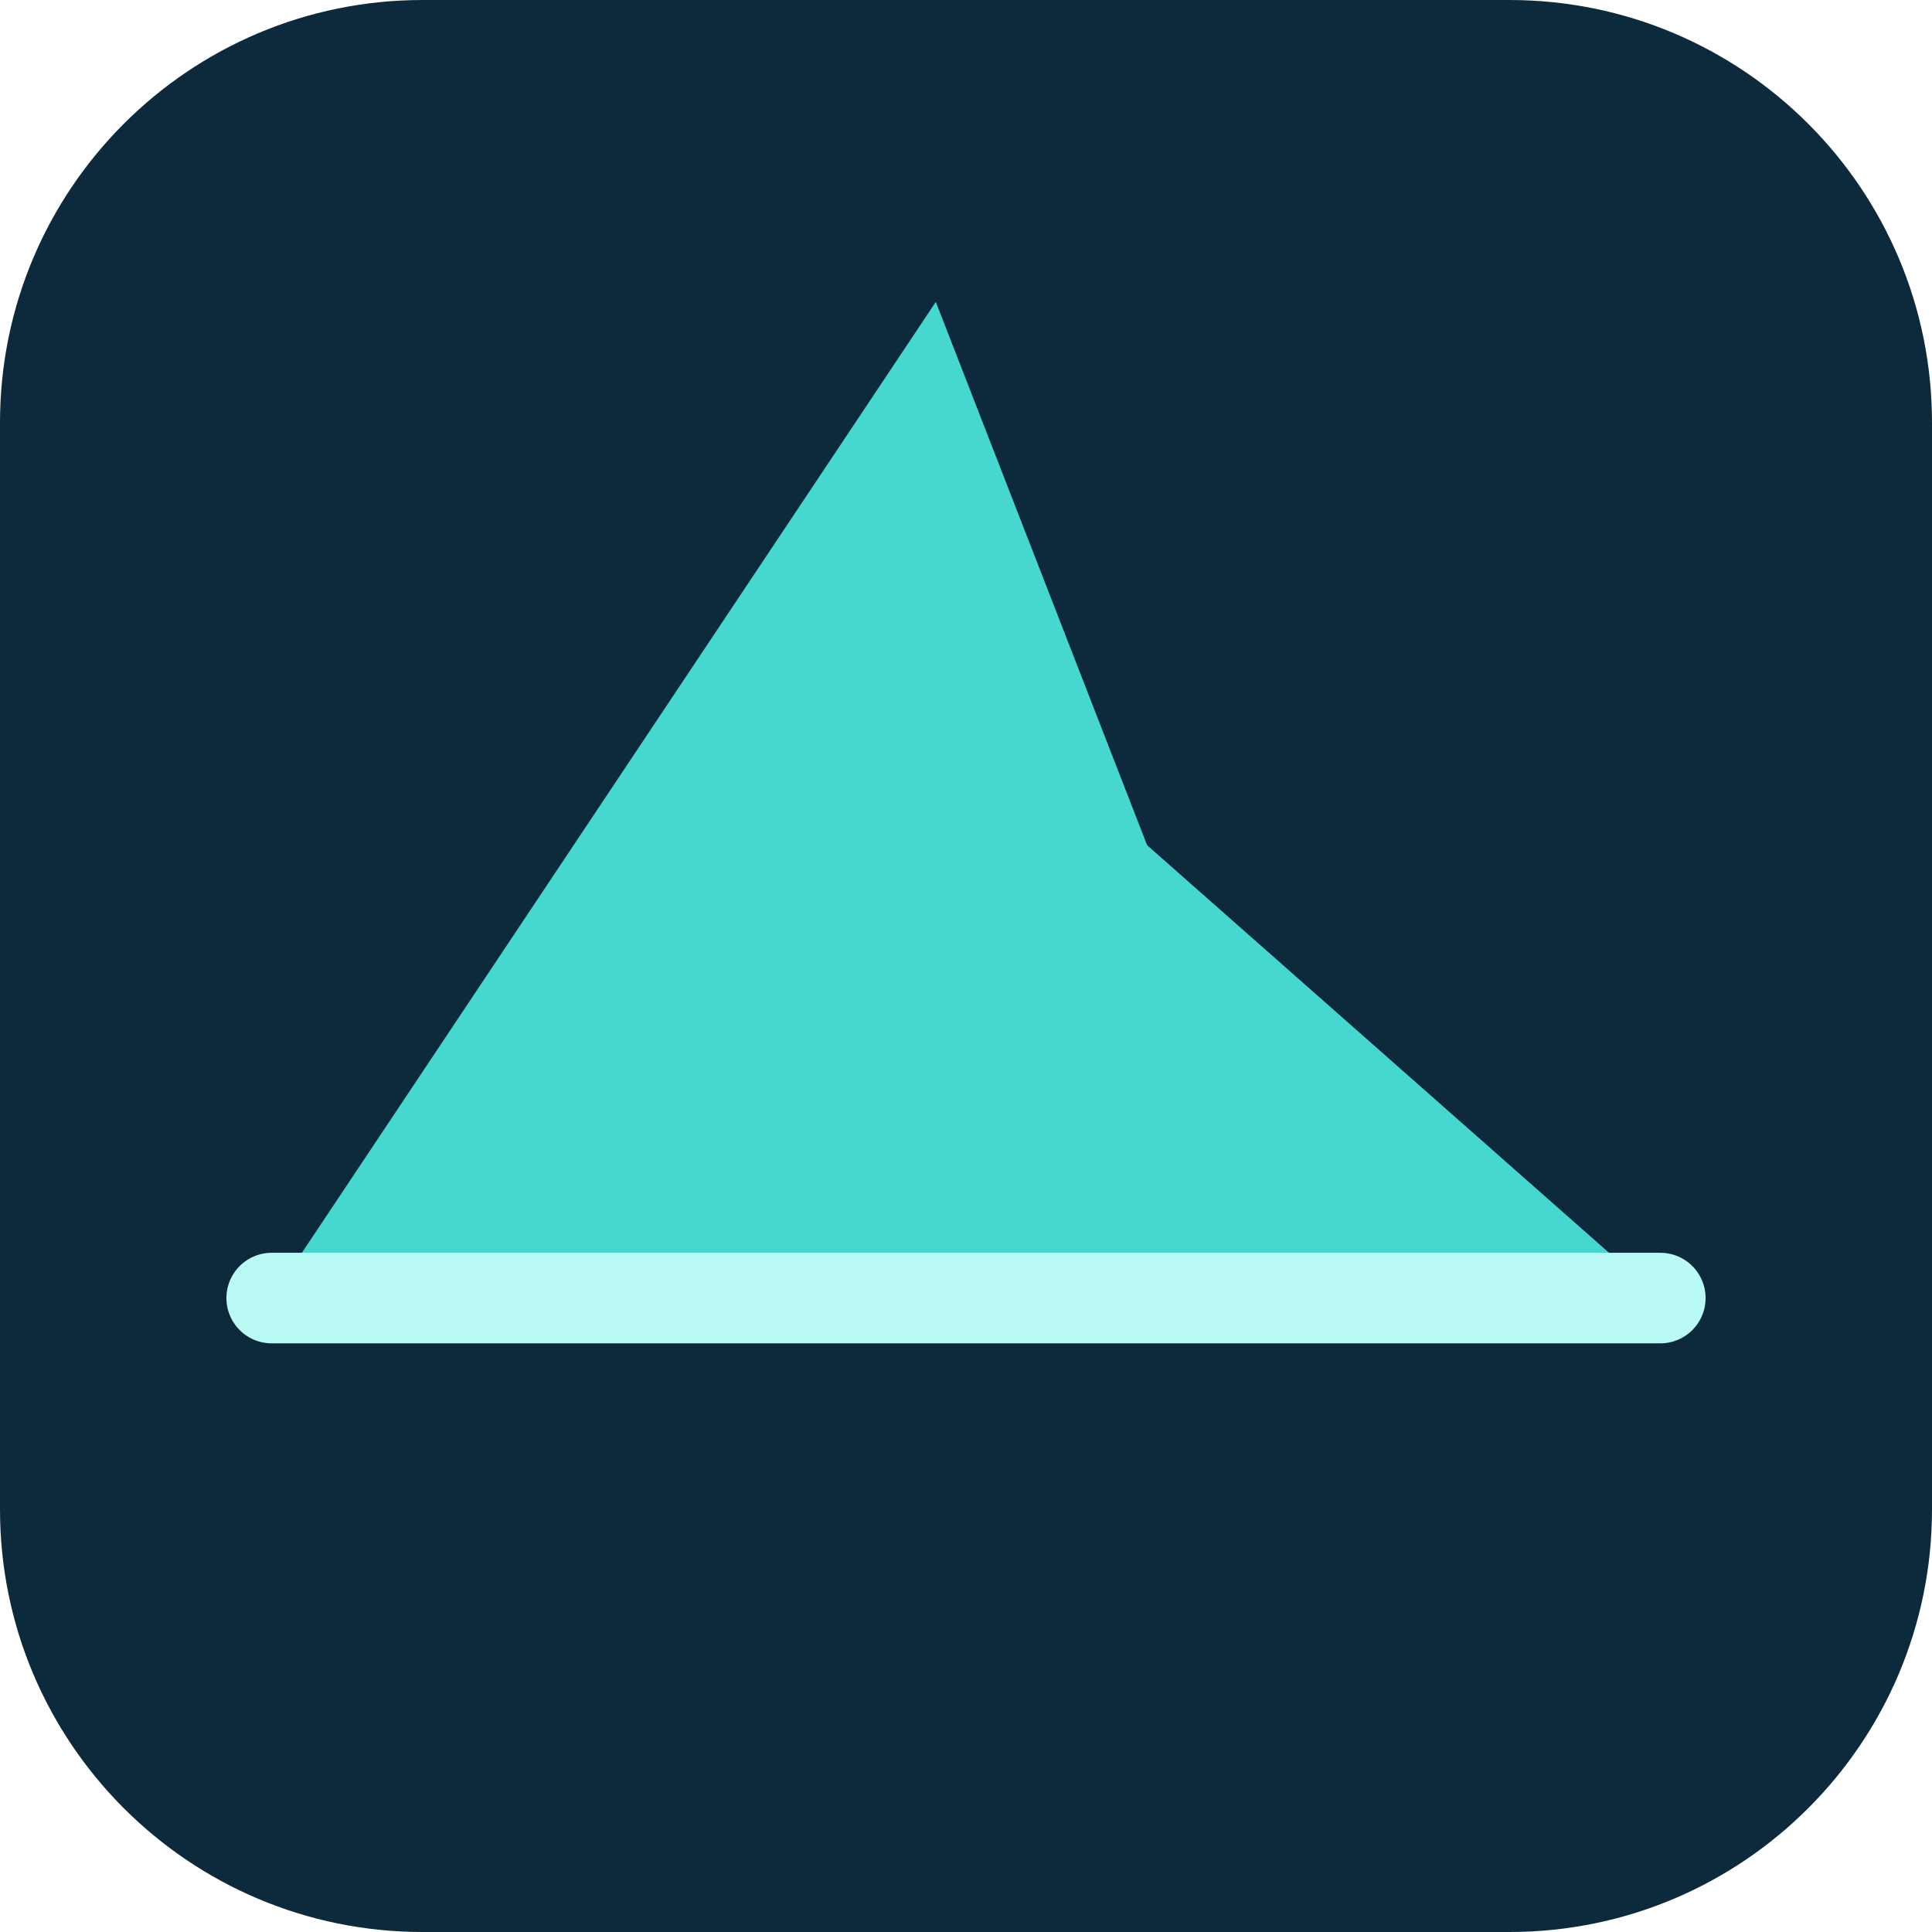
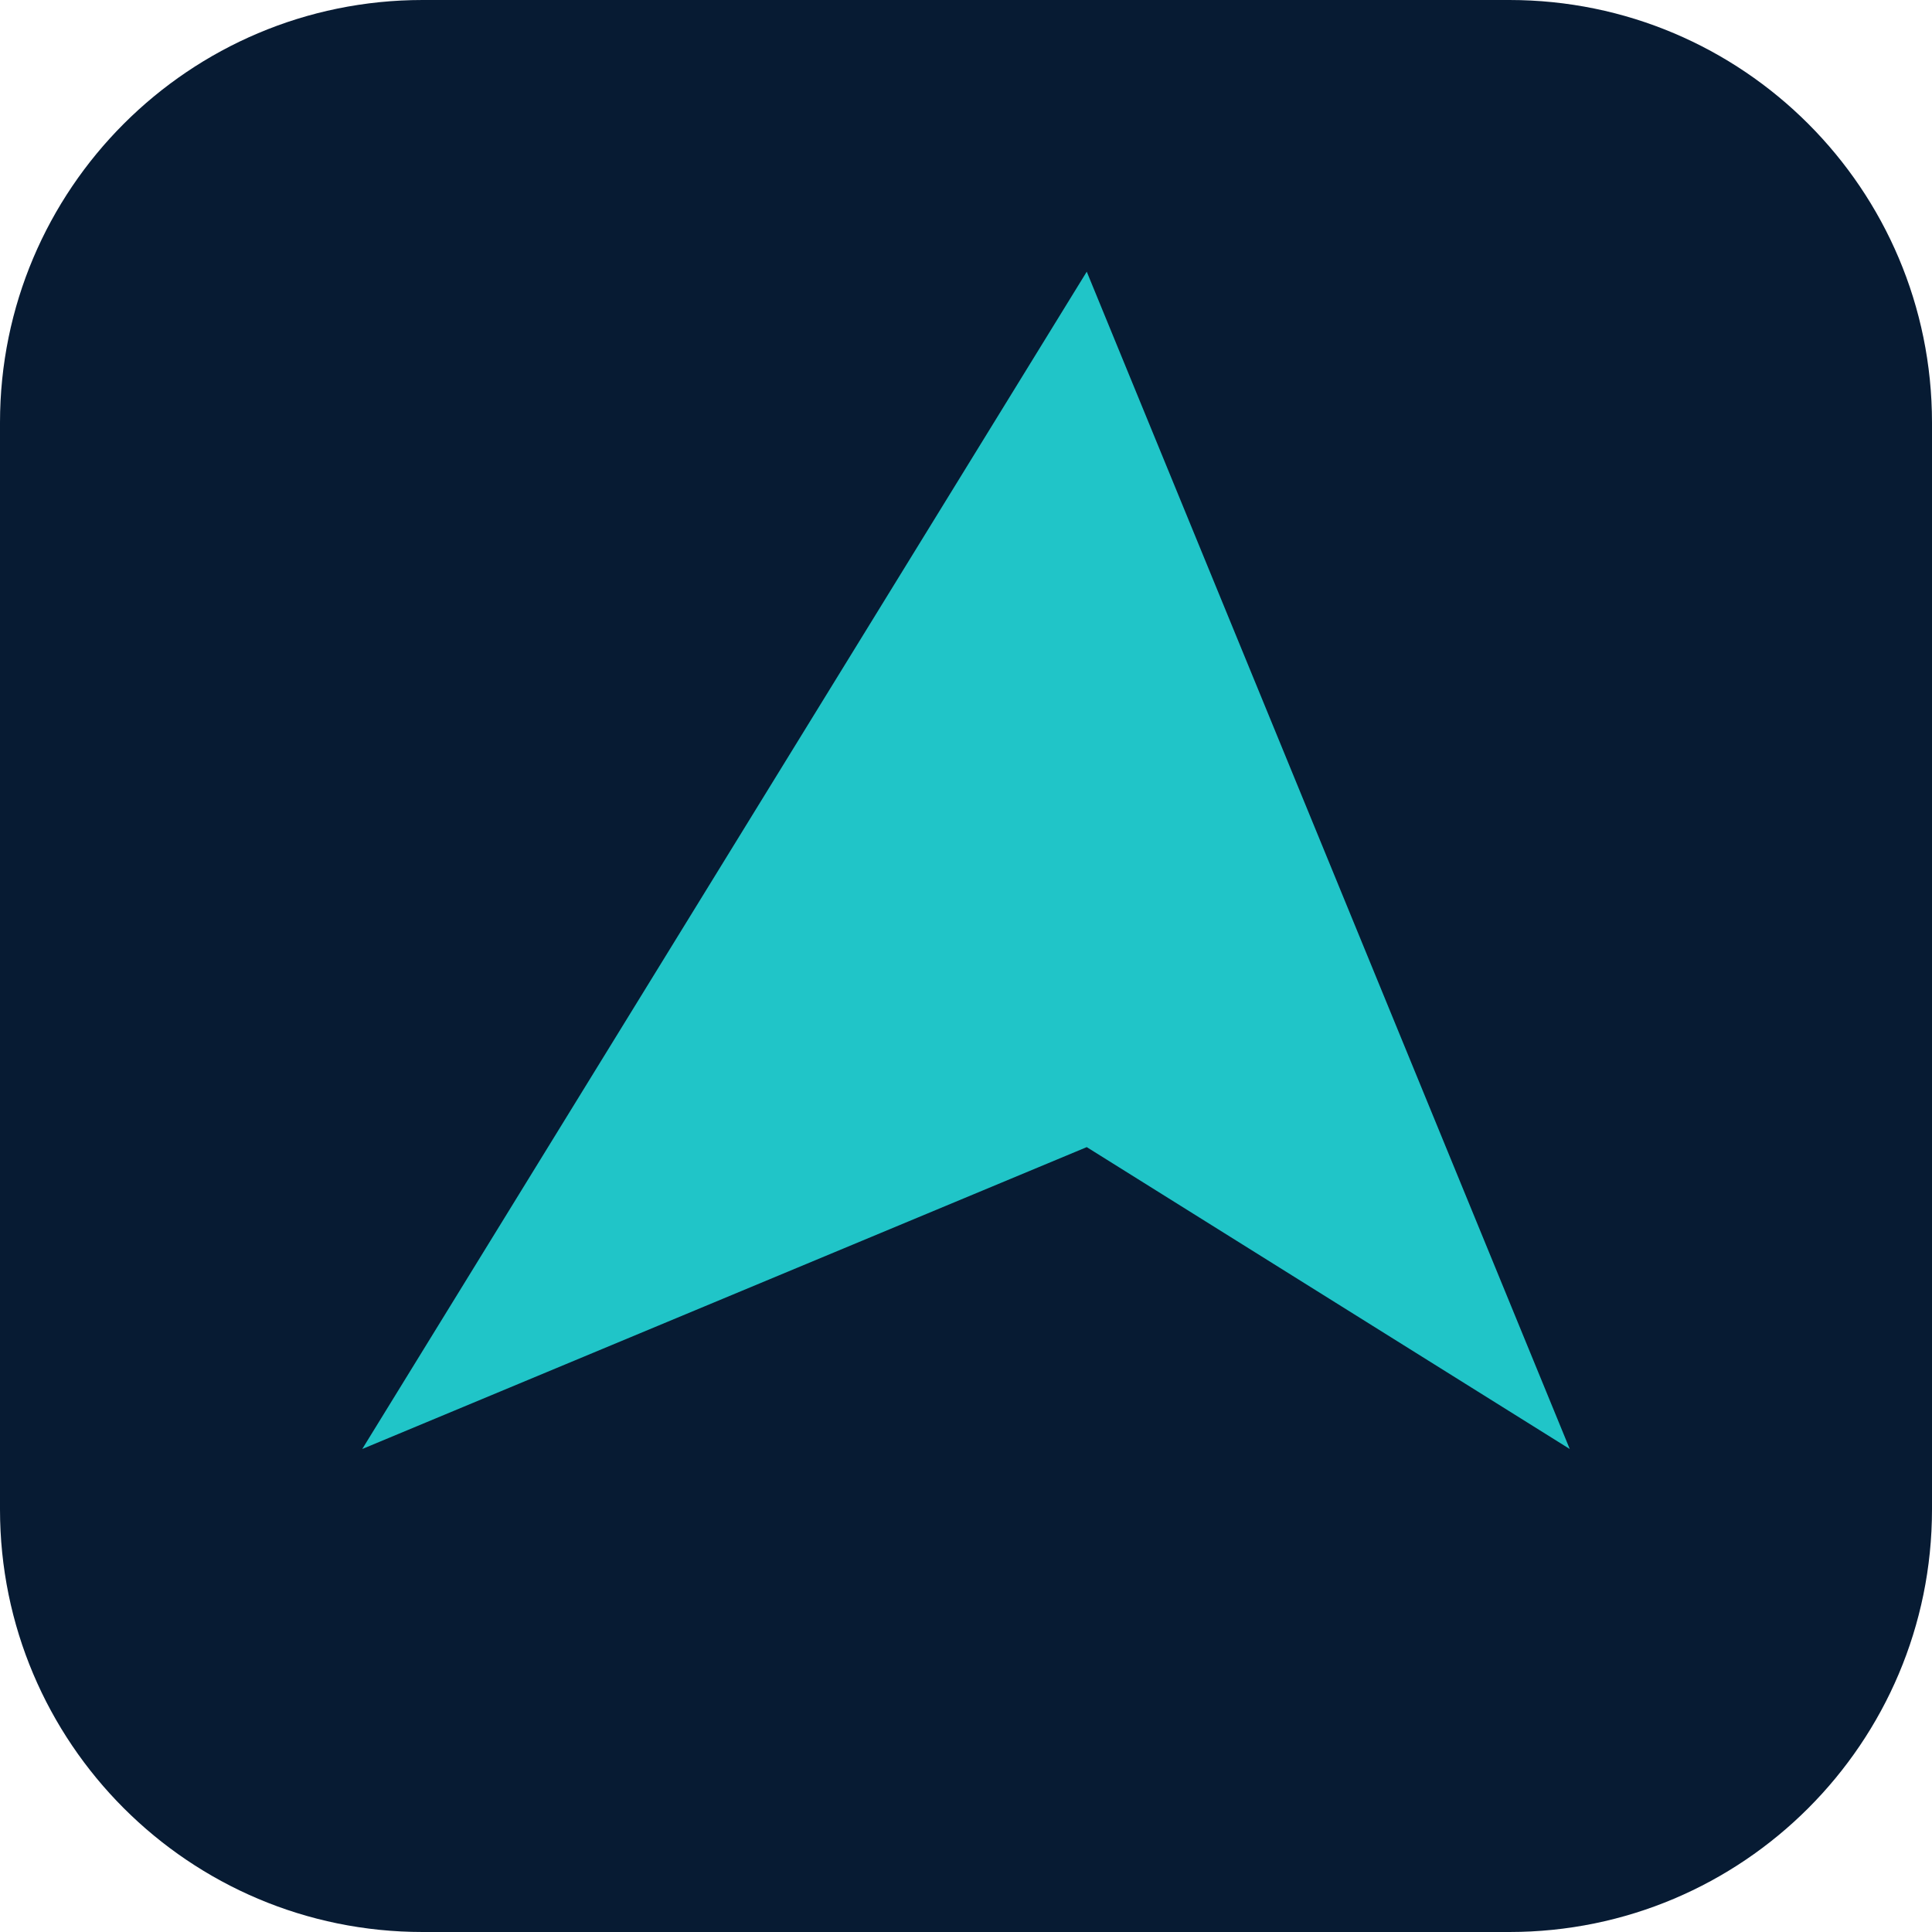
<svg xmlns="http://www.w3.org/2000/svg" viewBox="0 0 64 64">
-   <rect width="64" height="64" rx="14" fill="#0d2a3c" />
-   <path d="M9 43 31 10l7 18 17 15H9Z" fill="#45d7d0" />
-   <path d="M9 43h46" stroke="#bafaf4" stroke-width="3" stroke-linecap="round" />
+   <rect width="64" height="64" rx="14" fill="#071b33" />
+   <path d="M12 48 36 9l16 39-16-10z" fill="#20c5c8" />
</svg>
